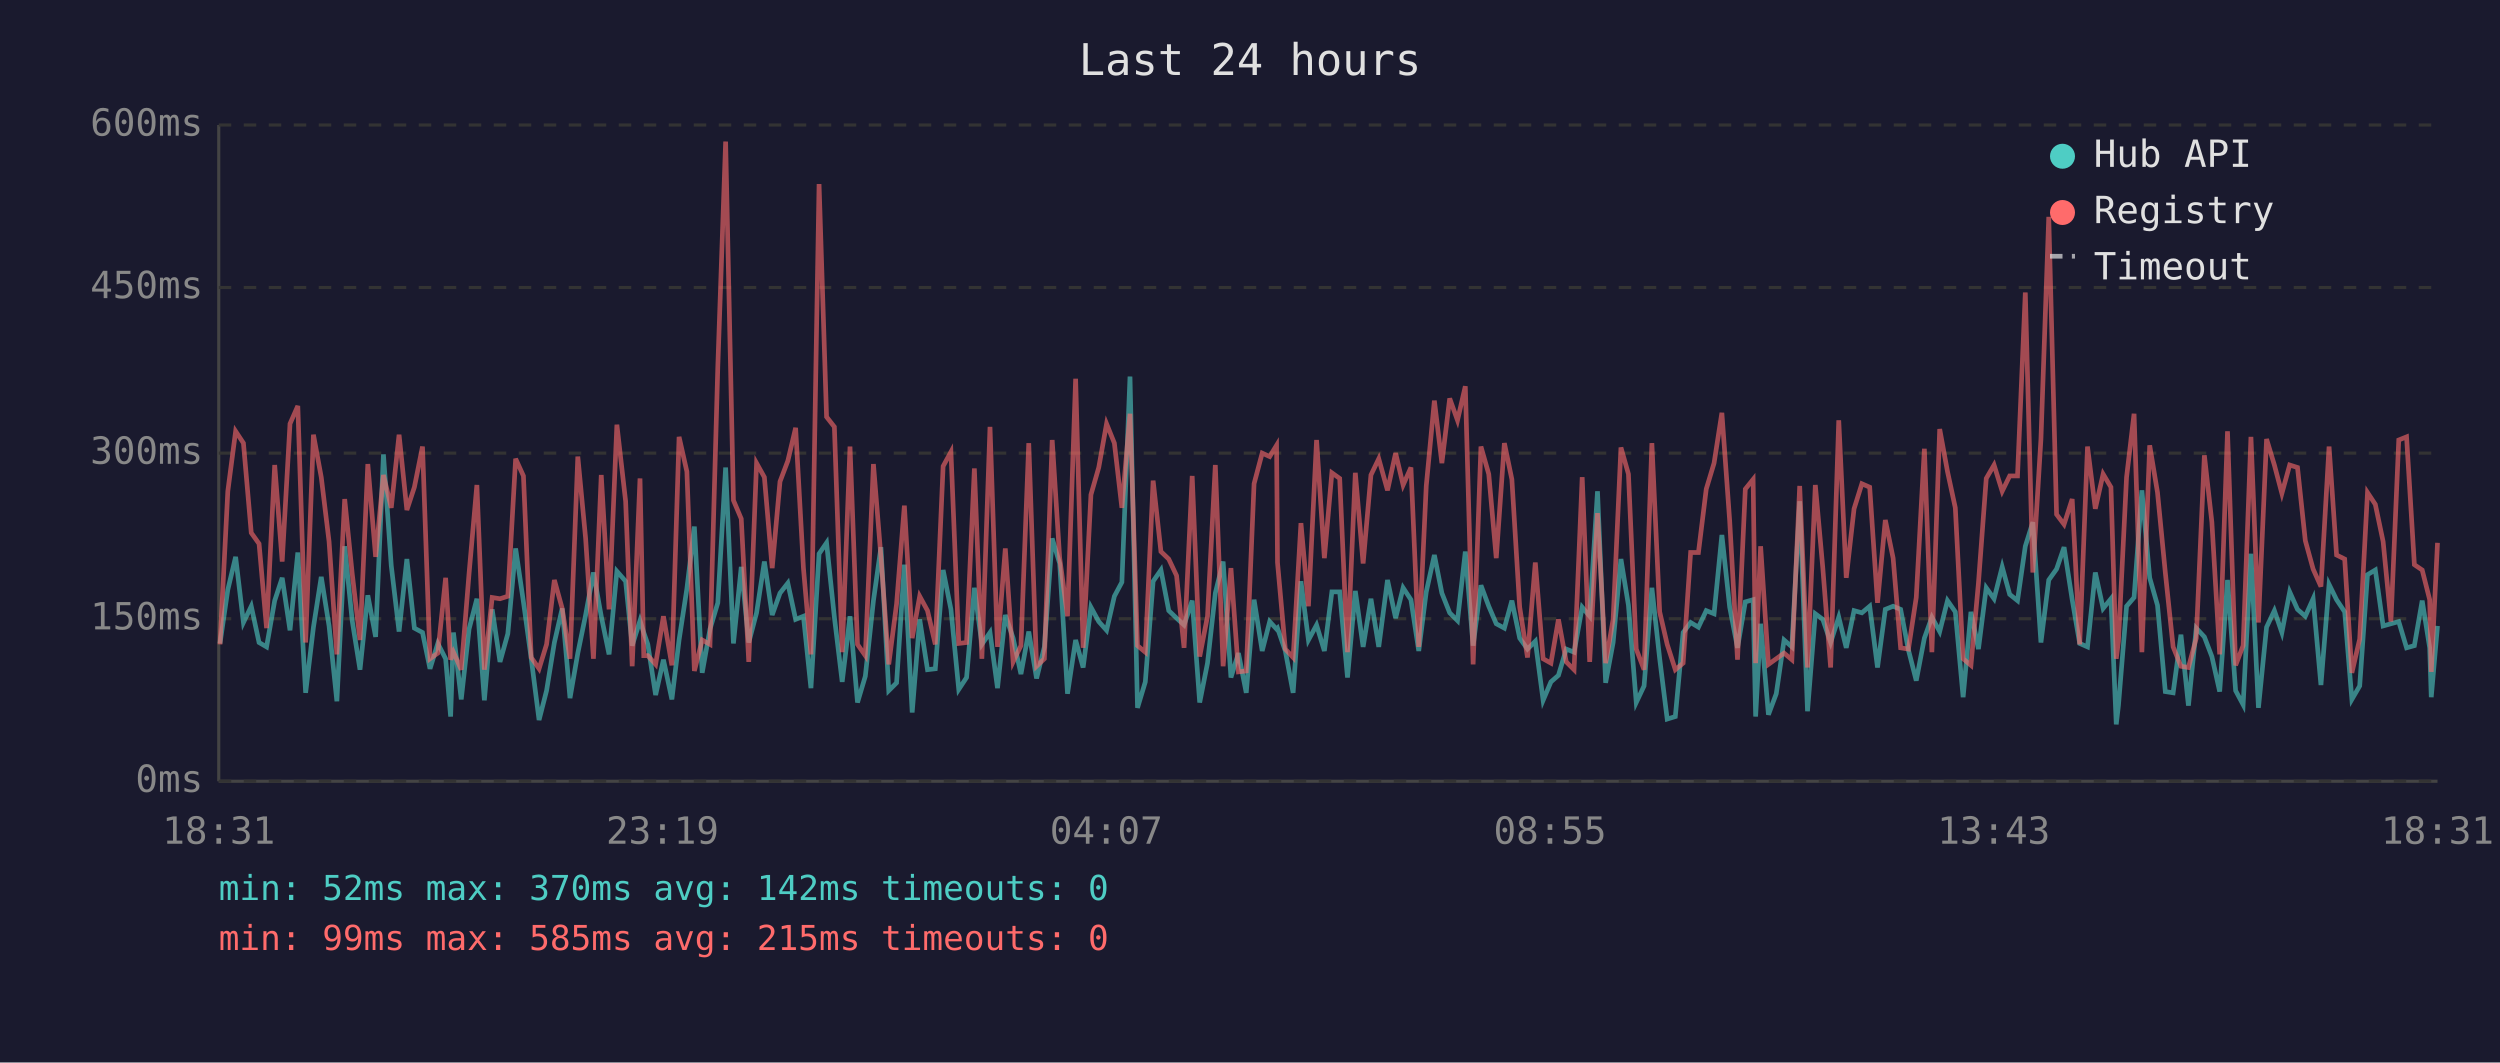
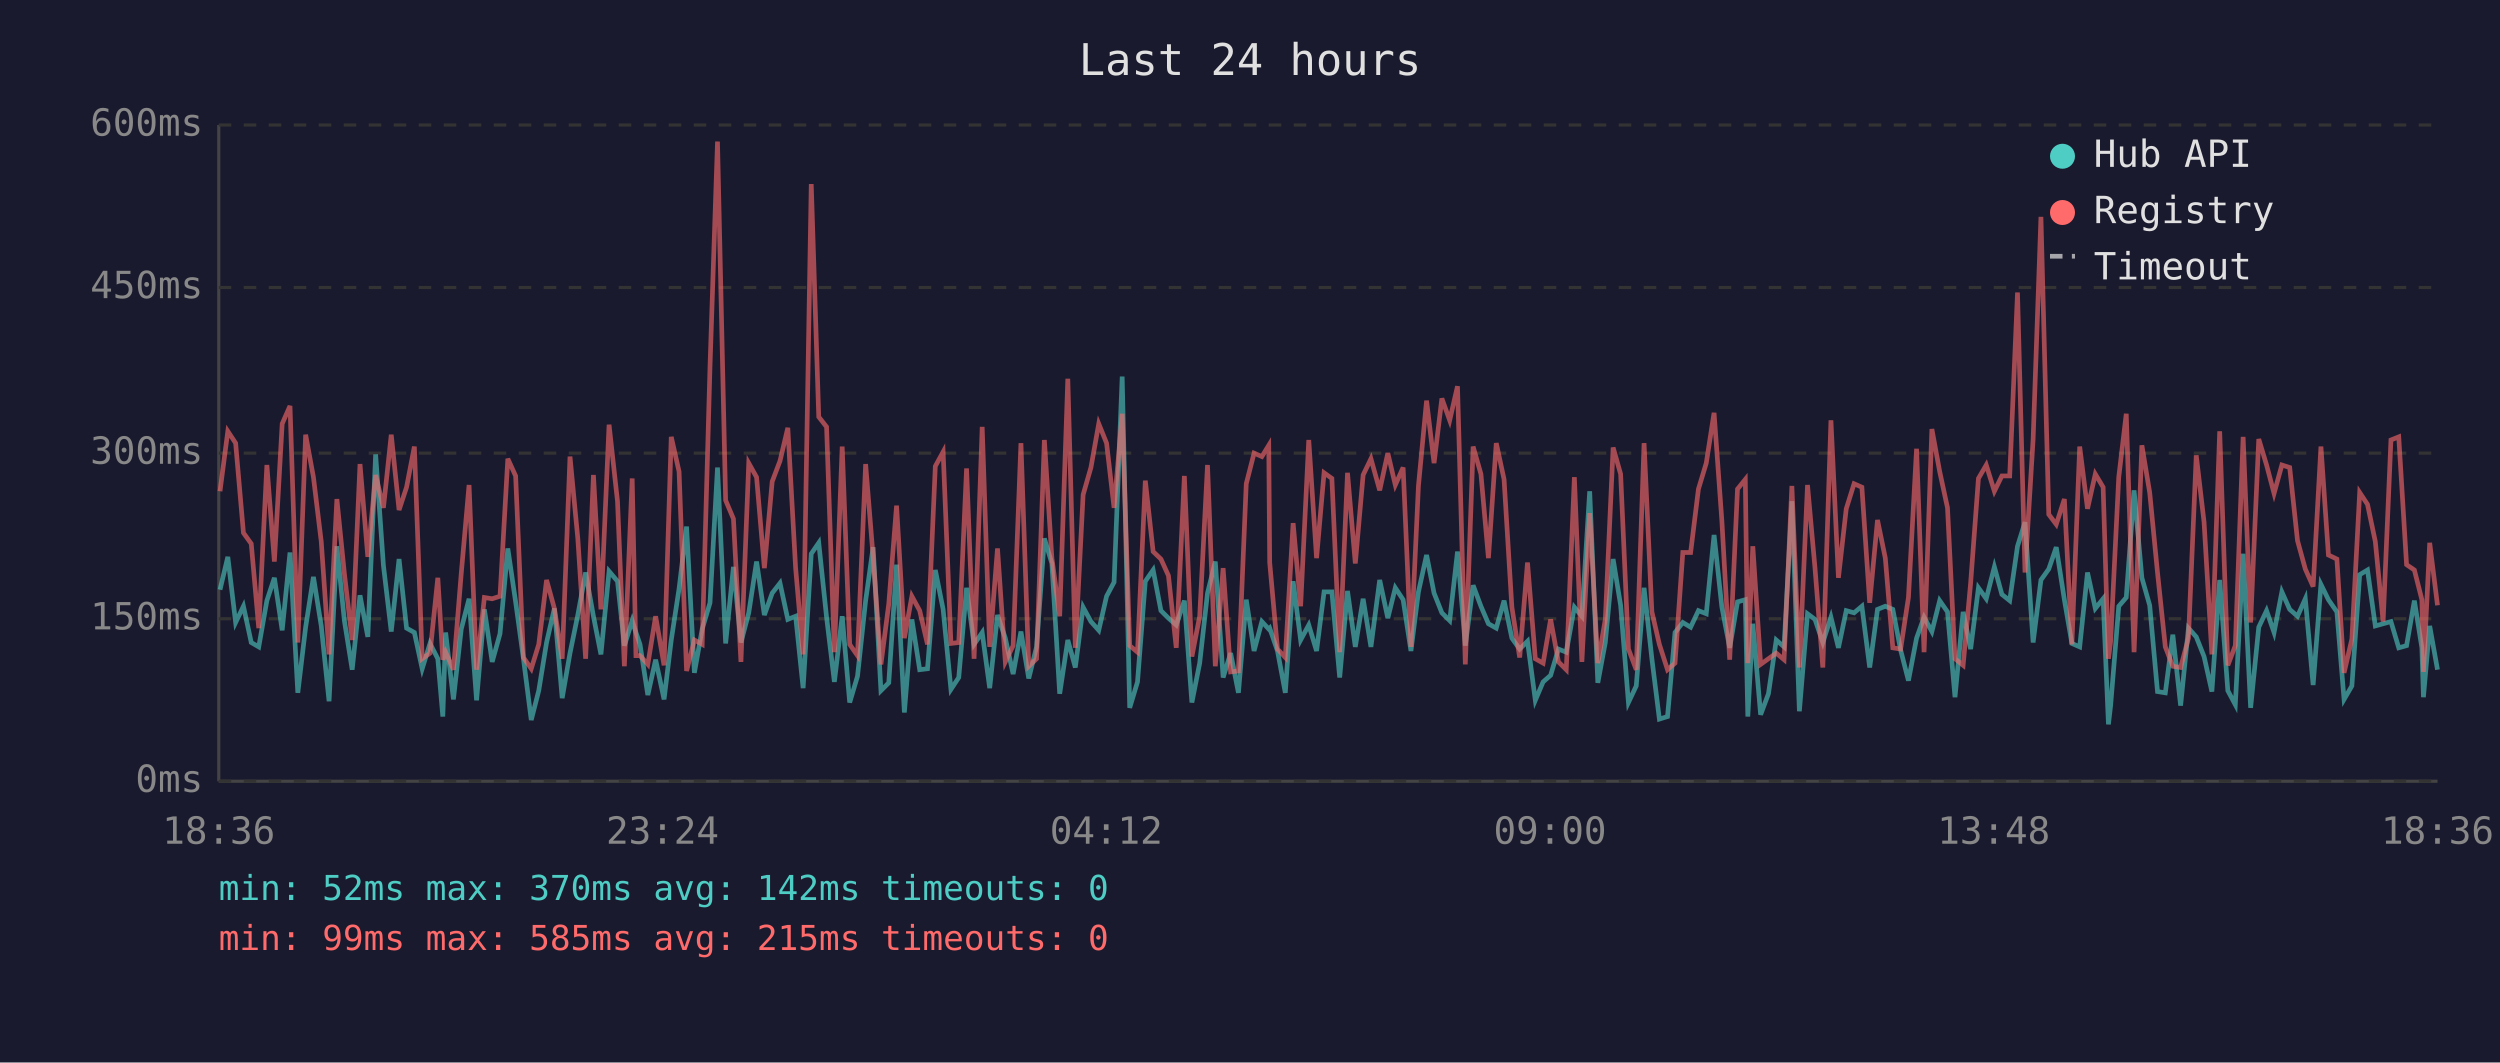
<svg xmlns="http://www.w3.org/2000/svg" viewBox="0 0 800 340" font-family="monospace" font-size="12">
  <rect width="800" height="340" fill="#1a1a2e" />
  <text x="400" y="24" fill="#e0e0e0" font-size="14" text-anchor="middle">Last 24 hours</text>
  <line x1="70" y1="40" x2="70" y2="250" stroke="#444" stroke-width="1" />
  <line x1="70" y1="250" x2="780" y2="250" stroke="#444" stroke-width="1" />
  <line x1="70" y1="250" x2="780" y2="250" stroke="#333" stroke-width="1" stroke-dasharray="4" />
  <text x="65" y="250" fill="#888" text-anchor="end" dominant-baseline="middle">0ms</text>
  <line x1="70" y1="198" x2="780" y2="198" stroke="#333" stroke-width="1" stroke-dasharray="4" />
  <text x="65" y="198" fill="#888" text-anchor="end" dominant-baseline="middle">150ms</text>
  <line x1="70" y1="145" x2="780" y2="145" stroke="#333" stroke-width="1" stroke-dasharray="4" />
  <text x="65" y="145" fill="#888" text-anchor="end" dominant-baseline="middle">300ms</text>
  <line x1="70" y1="92" x2="780" y2="92" stroke="#333" stroke-width="1" stroke-dasharray="4" />
  <text x="65" y="92" fill="#888" text-anchor="end" dominant-baseline="middle">450ms</text>
  <line x1="70" y1="40" x2="780" y2="40" stroke="#333" stroke-width="1" stroke-dasharray="4" />
  <text x="65" y="40" fill="#888" text-anchor="end" dominant-baseline="middle">600ms</text>
-   <text x="70" y="270" fill="#888" text-anchor="middle">18:31</text>
-   <text x="212" y="270" fill="#888" text-anchor="middle">23:19</text>
-   <text x="354" y="270" fill="#888" text-anchor="middle">04:07</text>
-   <text x="496" y="270" fill="#888" text-anchor="middle">08:55</text>
-   <text x="638" y="270" fill="#888" text-anchor="middle">13:43</text>
-   <text x="780" y="270" fill="#888" text-anchor="middle">18:31</text>
-   <polyline points="70.4,205.9 72.9,188.7 75.4,178.2 77.9,199.2 80.4,194.0 82.9,205.6 85.3,207.0 87.9,192.2 90.3,184.9 92.8,201.7 95.3,176.8 97.8,221.7 100.3,200.7 102.8,184.6 105.3,200.3 107.8,224.4 110.3,174.8 112.7,198.6 115.2,214.3 117.7,190.5 120.2,203.8 122.7,145.4 125.2,181.0 127.7,202.1 130.2,178.9 132.6,201.0 135.2,202.4 137.6,214.0 140.1,205.9 142.6,210.8 144.2,229.3 145.1,202.4 147.6,223.8 150.1,201.3 152.6,191.6 155.0,224.1 157.5,195.0 160.0,211.8 162.5,202.8 165.0,175.5 167.5,192.6 170.0,210.8 172.5,230.4 174.9,221.0 177.4,205.6 179.9,194.7 182.4,223.4 184.9,209.0 187.4,196.8 189.9,183.2 192.4,197.2 194.9,209.4 197.4,182.8 200.2,186.0 202.3,206.6 204.8,198.6 206.0,202.4 207.3,206.2 209.8,222.4 212.3,211.1 215.0,223.8 217.3,204.8 219.8,188.4 222.2,168.5 224.7,215.3 227.2,201.3 229.7,192.9 232.2,149.6 234.7,205.9 237.2,181.4 239.6,205.6 242.1,196.1 244.6,179.7 247.1,196.8 249.6,189.8 252.1,186.6 254.6,198.2 257.1,197.2 259.5,220.2 262.1,177.2 264.5,173.7 267.0,197.5 269.5,218.2 272.0,197.2 274.4,224.8 276.9,216.4 279.5,192.2 281.9,175.1 284.4,221.0 286.9,218.5 289.4,180.7 291.9,228.0 294.3,198.2 296.8,214.3 299.3,214.0 301.8,182.4 304.3,195.0 306.8,220.6 309.3,216.8 311.8,188.1 314.2,206.2 316.8,202.4 319.2,220.2 321.7,196.8 324.2,204.2 326.7,215.7 329.2,202.1 331.7,217.1 334.2,207.0 336.7,172.3 339.1,180.3 341.6,222.0 344.2,204.8 346.6,213.6 349.1,194.3 351.6,198.9 354.1,201.7 356.6,190.8 359.0,186.3 361.6,120.5 364.0,226.5 366.5,218.2 369.0,186.0 371.5,182.4 374.0,195.4 376.5,197.8 378.9,200.0 381.5,192.2 383.9,224.8 386.4,212.2 388.9,189.8 391.4,179.7 393.9,216.8 396.3,209.0 398.8,221.7 401.3,191.9 403.9,208.3 406.3,198.9 408.5,201.3 408.8,201.0 411.3,208.3 413.8,221.7 416.3,186.0 418.7,204.8 421.3,200.0 423.8,208.3 426.2,189.4 428.7,189.4 431.2,216.8 433.7,189.1 436.2,207.0 438.7,191.6 441.2,207.0 444.0,185.6 446.6,197.8 449.0,188.1 451.5,191.9 454.0,208.3 456.4,189.4 459.0,177.6 461.4,189.8 463.9,196.1 466.4,198.6 468.9,176.5 471.4,206.6 473.9,187.3 476.4,194.0 478.8,199.6 481.4,201.0 483.8,192.2 486.3,204.2 488.8,207.7 491.3,205.2 493.8,224.1 496.3,218.2 498.7,216.1 501.2,207.7 503.7,208.7 506.3,194.3 508.7,197.2 511.2,157.2 513.8,218.5 516.2,205.6 518.7,178.9 521.1,193.7 523.6,224.8 526.1,219.5 528.6,188.1 531.1,210.8 533.5,230.1 536.1,229.3 538.6,202.4 541.0,199.2 543.5,200.7 546.0,195.4 548.5,196.4 551.0,171.2 553.5,194.3 556.0,207.3 558.5,192.6 561.0,191.9 561.8,229.3 563.4,199.6 565.9,228.7 568.4,222.0 570.9,204.8 573.4,207.0 575.9,160.4 578.4,227.6 580.9,196.4 583.3,198.2 585.8,205.6 588.4,197.5 590.8,207.3 593.3,195.4 595.8,196.1 598.3,194.0 600.8,213.6 603.3,195.0 605.8,194.0 608.2,195.0 610.7,208.0 613.2,217.8 615.8,204.2 618.2,197.5 620.7,202.1 623.2,192.2 625.7,195.8 628.2,223.1 630.7,195.8 633.1,207.7 635.6,188.1 638.1,191.6 640.7,181.4 643.1,190.2 645.6,192.2 648.1,174.8 650.5,167.1 653.1,205.6 655.6,185.6 658.1,182.1 660.5,175.1 663.1,191.9 665.5,205.9 668.0,207.0 670.5,183.2 673.0,194.7 675.5,191.6 677.2,231.8 677.9,225.8 680.5,194.0 682.9,191.2 685.4,156.9 687.9,184.9 690.4,193.7 692.9,221.3 695.4,221.7 697.9,203.1 700.3,225.8 702.8,201.0 705.4,203.8 707.8,210.1 710.3,221.3 712.8,185.6 715.4,221.0 717.8,225.5 720.3,177.2 722.7,226.5 725.3,200.7 727.8,195.4 730.2,202.4 732.7,189.4 735.2,195.0 737.7,197.2 740.2,191.6 742.7,219.2 745.3,187.0 747.7,191.9 750.3,195.8 752.6,223.8 755.1,219.5 757.6,183.9 760.1,182.4 762.6,200.3 765.1,199.6 767.6,198.9 770.1,207.3 772.6,206.6 775.1,192.2 777.5,207.3 778.0,223.1 780.0,200.3" fill="none" stroke="#4ecdc4" stroke-width="1.5" opacity="0.6" />
-   <polyline points="70.4,206.2 72.9,157.2 75.4,138.0 77.9,141.8 80.4,170.5 82.9,174.0 85.3,201.0 87.9,148.8 90.3,179.7 92.8,135.6 95.3,129.9 97.8,205.6 100.3,139.1 102.8,152.7 105.3,173.3 107.8,209.4 110.3,159.7 112.7,183.5 115.2,204.8 117.7,148.5 120.2,178.2 122.7,152.0 125.2,162.5 127.7,139.1 130.2,163.2 132.6,155.9 135.2,142.9 137.6,210.8 140.1,209.0 142.6,184.9 144.2,211.1 145.1,208.7 147.6,214.3 150.1,183.5 152.6,155.2 155.0,214.3 157.5,191.2 160.0,191.6 162.5,190.8 165.0,146.8 167.5,152.3 170.0,210.4 172.5,214.0 174.9,206.2 177.4,185.6 179.9,194.7 182.4,210.8 184.9,146.1 187.4,172.3 189.9,210.8 192.4,152.0 194.9,195.0 197.4,135.9 200.2,160.4 202.3,213.2 204.8,153.1 206.0,209.8 207.3,209.8 209.8,212.6 212.3,197.2 215.0,212.9 217.3,139.8 219.8,150.9 222.2,214.7 224.7,204.8 227.2,206.2 229.7,117.3 232.2,45.3 234.7,160.1 237.2,166.0 239.6,211.8 242.1,148.2 244.6,152.7 247.1,181.8 249.6,154.1 252.1,147.5 254.6,136.9 257.1,181.8 259.5,209.4 262.1,58.9 264.5,133.4 267.0,136.6 269.5,208.7 272.0,142.9 274.4,206.2 276.9,209.8 279.5,148.5 281.9,178.2 284.4,212.6 286.9,193.3 289.4,161.8 291.9,204.2 294.3,190.8 296.8,195.4 299.3,206.2 301.8,149.2 304.3,144.6 306.8,205.9 309.3,205.6 311.8,149.9 314.2,210.8 316.8,136.6 319.2,207.0 321.7,175.5 324.2,211.8 326.7,206.6 329.2,141.8 331.7,213.2 334.2,210.8 336.7,140.8 339.1,178.6 341.6,197.2 344.2,121.2 346.6,207.3 349.1,158.3 351.6,149.6 354.1,135.6 356.6,141.8 359.0,162.5 361.6,132.4 364.0,206.6 366.5,208.7 369.0,153.8 371.5,176.5 374.0,178.9 376.5,184.2 378.9,207.3 381.5,152.3 383.9,210.1 386.4,197.2 388.9,148.8 391.4,213.2 393.9,181.8 396.3,215.0 398.8,214.7 401.3,154.8 403.9,145.0 406.3,146.1 408.5,142.5 408.8,180.0 411.3,207.7 413.8,210.4 416.3,167.4 418.7,194.0 421.3,140.8 423.8,178.6 426.2,151.3 428.7,153.1 431.2,208.7 433.7,151.3 436.2,180.3 438.7,152.0 441.2,146.8 444.0,156.9 446.6,145.0 449.0,155.2 451.5,149.6 454.0,207.0 456.4,155.5 459.0,128.2 461.4,148.2 463.9,127.5 466.4,134.5 468.9,123.6 471.4,212.6 473.9,142.9 476.4,151.7 478.8,178.6 481.4,141.8 483.8,153.4 486.3,194.3 488.8,210.4 491.3,180.0 493.8,210.8 496.3,212.2 498.7,198.2 501.2,211.8 503.7,214.3 506.3,152.7 508.7,211.8 511.2,164.2 513.8,212.2 516.2,198.2 518.7,143.2 521.1,151.7 523.6,207.7 526.1,214.3 528.6,141.8 531.1,195.8 533.5,206.2 536.1,214.3 538.6,212.2 541.0,176.8 543.5,176.8 546.0,156.5 548.5,148.2 551.0,132.1 553.5,166.7 556.0,211.1 558.5,156.5 561.0,153.4 561.8,212.2 563.4,174.8 565.9,212.6 568.4,210.8 570.9,209.0 573.4,211.1 575.9,155.5 578.4,213.6 580.9,155.2 583.3,181.8 585.8,213.6 588.4,134.5 590.8,184.9 593.3,162.8 595.8,154.8 598.3,155.9 600.8,192.9 603.3,166.4 605.8,178.6 608.2,207.3 610.7,207.7 613.2,191.2 615.8,143.6 618.2,208.7 620.7,137.3 623.2,150.9 625.7,162.5 628.2,210.8 630.7,212.9 633.1,186.6 635.6,153.1 638.1,148.8 640.7,157.2 643.1,152.3 645.6,152.3 648.1,93.6 650.5,183.2 653.1,140.5 655.6,69.4 658.1,164.6 660.5,167.8 663.1,159.7 665.5,206.2 668.0,142.9 670.5,162.8 673.0,151.7 675.5,155.9 677.2,210.8 677.9,205.2 680.5,152.7 682.9,132.4 685.4,208.7 687.9,142.5 690.4,157.6 692.9,183.2 695.4,207.0 697.9,213.2 700.3,213.6 702.8,204.2 705.4,145.7 707.8,167.1 710.3,209.4 712.8,138.0 715.4,212.9 717.8,206.6 720.3,139.8 722.7,199.2 725.3,140.5 727.8,148.8 730.2,157.9 732.7,148.8 735.2,149.6 737.7,173.0 740.2,182.1 742.7,187.7 745.3,142.9 747.7,177.6 750.3,178.9 752.6,215.3 755.1,204.5 757.6,157.6 760.1,161.4 762.6,173.3 765.1,198.9 767.6,140.8 770.1,139.8 772.6,180.7 775.1,182.4 777.5,191.9 778.0,215.0 780.0,173.7" fill="none" stroke="#ff6b6b" stroke-width="1.5" opacity="0.6" />
+   <text x="70" y="270" fill="#888" text-anchor="middle">18:36</text>
+   <text x="212" y="270" fill="#888" text-anchor="middle">23:24</text>
+   <text x="354" y="270" fill="#888" text-anchor="middle">04:12</text>
+   <text x="496" y="270" fill="#888" text-anchor="middle">09:00</text>
+   <text x="638" y="270" fill="#888" text-anchor="middle">13:48</text>
+   <text x="780" y="270" fill="#888" text-anchor="middle">18:36</text>
+   <polyline points="70.4,188.7 72.9,178.2 75.4,199.2 77.9,194.0 80.4,205.6 82.8,207.0 85.4,192.2 87.8,184.9 90.3,201.7 92.8,176.8 95.3,221.7 97.8,200.7 100.3,184.6 102.8,200.3 105.3,224.4 107.8,174.8 110.2,198.6 112.7,214.3 115.2,190.5 117.7,203.8 120.2,145.4 122.7,181.0 125.2,202.1 127.7,178.9 130.1,201.0 132.6,202.4 135.1,214.0 137.6,205.9 140.1,210.8 141.7,229.3 142.6,202.4 145.1,223.8 147.6,201.3 150.1,191.6 152.5,224.1 155.0,195.0 157.5,211.8 160.0,202.8 162.5,175.5 165.0,192.6 167.5,210.8 170.0,230.4 172.4,221.0 174.9,205.6 177.4,194.7 179.9,223.4 182.4,209.0 184.9,196.8 187.4,183.2 189.9,197.2 192.3,209.4 194.9,182.8 197.6,186.0 199.8,206.6 202.3,198.6 203.5,202.4 204.8,206.2 207.3,222.4 209.8,211.1 212.5,223.8 214.8,204.8 217.3,188.4 219.7,168.5 222.2,215.3 224.7,201.3 227.2,192.9 229.6,149.6 232.2,205.9 234.7,181.4 237.1,205.6 239.6,196.1 242.1,179.7 244.6,196.8 247.1,189.8 249.6,186.6 252.1,198.2 254.6,197.2 257.0,220.2 259.6,177.2 262.0,173.7 264.5,197.5 267.0,218.2 269.5,197.2 271.9,224.8 274.4,216.4 277.0,192.2 279.4,175.1 281.9,221.0 284.4,218.5 286.9,180.7 289.4,228.0 291.8,198.2 294.3,214.3 296.8,214.0 299.3,182.4 301.8,195.0 304.3,220.6 306.8,216.8 309.3,188.1 311.7,206.2 314.3,202.4 316.7,220.2 319.2,196.8 321.7,204.2 324.2,215.7 326.7,202.1 329.2,217.1 331.7,207.0 334.2,172.3 336.6,180.3 339.1,222.0 341.7,204.8 344.1,213.6 346.6,194.3 349.1,198.9 351.6,201.7 354.1,190.8 356.5,186.3 359.1,120.5 361.5,226.5 364.0,218.2 366.5,186.0 369.0,182.4 371.5,195.4 373.9,197.8 376.4,200.0 379.0,192.2 381.4,224.8 383.9,212.2 386.4,189.8 388.9,179.7 391.4,216.8 393.8,209.0 396.3,221.7 398.8,191.9 401.3,208.3 403.8,198.9 406.0,201.3 406.3,201.0 408.8,208.3 411.3,221.7 413.8,186.0 416.2,204.8 418.8,200.0 421.3,208.3 423.7,189.4 426.2,189.4 428.7,216.8 431.2,189.1 433.7,207.0 436.2,191.6 438.7,207.0 441.5,185.6 444.1,197.8 446.5,188.1 449.0,191.9 451.5,208.3 453.9,189.4 456.5,177.6 458.9,189.8 461.4,196.1 463.9,198.6 466.4,176.5 468.9,206.6 471.4,187.3 473.9,194.0 476.3,199.6 478.8,201.0 481.3,192.2 483.8,204.2 486.3,207.7 488.8,205.2 491.3,224.1 493.8,218.2 496.2,216.1 498.7,207.7 501.2,208.7 503.8,194.3 506.2,197.2 508.7,157.2 511.3,218.5 513.7,205.6 516.2,178.9 518.6,193.7 521.1,224.8 523.6,219.5 526.1,188.1 528.6,210.8 531.0,230.1 533.6,229.3 536.0,202.4 538.5,199.2 541.0,200.7 543.5,195.4 546.0,196.4 548.5,171.2 551.0,194.3 553.5,207.3 556.0,192.6 558.5,191.9 559.3,229.3 560.9,199.6 563.4,228.7 565.9,222.0 568.4,204.8 570.9,207.0 573.4,160.4 575.8,227.6 578.4,196.4 580.8,198.2 583.3,205.6 585.9,197.5 588.3,207.3 590.8,195.4 593.3,196.1 595.8,194.0 598.3,213.6 600.8,195.0 603.3,194.0 605.7,195.0 608.2,208.0 610.7,217.8 613.3,204.2 615.7,197.5 618.2,202.1 620.7,192.2 623.2,195.8 625.6,223.1 628.2,195.8 630.6,207.7 633.1,188.1 635.6,191.6 638.2,181.4 640.6,190.2 643.1,192.2 645.6,174.8 648.0,167.1 650.6,205.6 653.1,185.6 655.6,182.1 658.0,175.1 660.6,191.9 663.0,205.9 665.5,207.0 668.0,183.2 670.5,194.7 673.0,191.6 674.7,231.8 675.4,225.8 678.0,194.0 680.4,191.2 682.9,156.9 685.4,184.9 687.9,193.7 690.4,221.3 692.9,221.7 695.3,203.1 697.8,225.8 700.3,201.0 702.8,203.8 705.3,210.1 707.8,221.3 710.3,185.6 712.9,221.0 715.3,225.5 717.8,177.2 720.2,226.5 722.8,200.7 725.3,195.4 727.7,202.4 730.2,189.4 732.7,195.0 735.2,197.2 737.7,191.6 740.2,219.2 742.7,187.0 745.1,191.9 747.8,195.8 750.1,223.8 752.6,219.5 755.1,183.9 757.6,182.4 760.1,200.3 762.6,199.6 765.1,198.9 767.6,207.3 770.1,206.6 772.6,192.2 775.0,207.3 775.5,223.1 777.5,200.3 780.0,214.3" fill="none" stroke="#4ecdc4" stroke-width="1.5" opacity="0.6" />
+   <polyline points="70.4,157.2 72.9,138.0 75.4,141.8 77.9,170.5 80.4,174.0 82.8,201.0 85.4,148.8 87.8,179.7 90.3,135.6 92.8,129.9 95.3,205.6 97.8,139.1 100.3,152.7 102.8,173.3 105.3,209.4 107.8,159.7 110.2,183.5 112.7,204.8 115.2,148.5 117.7,178.2 120.2,152.0 122.7,162.5 125.2,139.1 127.7,163.2 130.1,155.9 132.6,142.9 135.1,210.8 137.6,209.0 140.1,184.9 141.7,211.1 142.6,208.7 145.1,214.3 147.6,183.5 150.1,155.2 152.5,214.3 155.0,191.2 157.5,191.6 160.0,190.8 162.5,146.8 165.0,152.3 167.5,210.4 170.0,214.0 172.4,206.2 174.9,185.6 177.4,194.7 179.9,210.8 182.4,146.1 184.9,172.3 187.4,210.8 189.9,152.0 192.3,195.0 194.9,135.9 197.6,160.4 199.8,213.2 202.3,153.1 203.5,209.8 204.8,209.8 207.3,212.6 209.8,197.2 212.5,212.9 214.8,139.8 217.3,150.9 219.7,214.7 222.2,204.8 224.7,206.2 227.2,117.3 229.6,45.3 232.2,160.1 234.7,166.0 237.1,211.8 239.6,148.2 242.1,152.7 244.6,181.8 247.1,154.1 249.6,147.5 252.1,136.9 254.6,181.8 257.0,209.4 259.6,58.9 262.0,133.4 264.5,136.6 267.0,208.7 269.5,142.9 271.9,206.2 274.4,209.8 277.0,148.5 279.4,178.2 281.9,212.6 284.4,193.3 286.9,161.8 289.4,204.2 291.8,190.8 294.3,195.4 296.8,206.2 299.3,149.2 301.8,144.6 304.3,205.9 306.8,205.6 309.3,149.9 311.7,210.8 314.3,136.6 316.7,207.0 319.2,175.5 321.7,211.8 324.2,206.6 326.7,141.8 329.2,213.2 331.7,210.8 334.2,140.8 336.6,178.6 339.1,197.2 341.7,121.2 344.1,207.3 346.6,158.3 349.1,149.6 351.6,135.6 354.1,141.8 356.5,162.5 359.1,132.4 361.5,206.6 364.0,208.7 366.5,153.8 369.0,176.5 371.5,178.9 373.9,184.2 376.4,207.3 379.0,152.3 381.4,210.1 383.9,197.2 386.4,148.8 388.9,213.2 391.4,181.8 393.8,215.0 396.3,214.7 398.8,154.8 401.3,145.0 403.8,146.1 406.0,142.5 406.3,180.0 408.8,207.7 411.3,210.4 413.8,167.4 416.2,194.0 418.8,140.8 421.3,178.6 423.7,151.3 426.2,153.1 428.7,208.7 431.2,151.3 433.7,180.3 436.2,152.0 438.7,146.8 441.5,156.9 444.1,145.0 446.5,155.2 449.0,149.6 451.5,207.0 453.9,155.5 456.5,128.2 458.9,148.2 461.4,127.5 463.9,134.5 466.4,123.6 468.9,212.6 471.4,142.9 473.9,151.7 476.3,178.6 478.8,141.8 481.3,153.4 483.8,194.3 486.3,210.4 488.8,180.0 491.3,210.8 493.8,212.2 496.2,198.2 498.7,211.8 501.2,214.3 503.8,152.7 506.2,211.8 508.7,164.2 511.3,212.2 513.7,198.2 516.2,143.2 518.6,151.7 521.1,207.7 523.6,214.3 526.1,141.8 528.6,195.8 531.0,206.2 533.6,214.3 536.0,212.2 538.5,176.8 541.0,176.8 543.5,156.5 546.0,148.2 548.5,132.1 551.0,166.7 553.5,211.1 556.0,156.5 558.5,153.4 559.3,212.2 560.9,174.8 563.4,212.6 565.9,210.8 568.4,209.0 570.9,211.1 573.4,155.5 575.8,213.6 578.4,155.2 580.8,181.8 583.3,213.6 585.9,134.5 588.3,184.9 590.8,162.8 593.3,154.8 595.8,155.9 598.3,192.9 600.8,166.4 603.3,178.6 605.7,207.3 608.2,207.7 610.7,191.2 613.3,143.6 615.7,208.7 618.2,137.3 620.7,150.9 623.2,162.5 625.6,210.8 628.2,212.9 630.6,186.6 633.1,153.1 635.6,148.8 638.2,157.2 640.6,152.3 643.1,152.3 645.6,93.6 648.0,183.2 650.6,140.5 653.1,69.4 655.6,164.6 658.0,167.8 660.6,159.7 663.0,206.2 665.5,142.9 668.0,162.8 670.5,151.7 673.0,155.9 674.7,210.8 675.4,205.2 678.0,152.7 680.4,132.4 682.9,208.7 685.4,142.5 687.9,157.6 690.4,183.2 692.9,207.0 695.3,213.2 697.8,213.6 700.3,204.2 702.8,145.7 705.3,167.1 707.8,209.4 710.3,138.0 712.9,212.9 715.3,206.6 717.8,139.8 720.2,199.2 722.8,140.5 725.3,148.8 727.7,157.9 730.2,148.8 732.7,149.6 735.2,173.0 737.7,182.1 740.2,187.7 742.7,142.9 745.1,177.6 747.8,178.9 750.1,215.3 752.6,204.5 755.1,157.6 757.6,161.4 760.1,173.3 762.6,198.9 765.1,140.8 767.6,139.8 770.1,180.7 772.6,182.4 775.0,191.9 775.5,215.0 777.5,173.7 780.0,193.7" fill="none" stroke="#ff6b6b" stroke-width="1.5" opacity="0.6" />
  <circle cx="660" cy="50" r="4" fill="#4ecdc4" />
  <text x="670" y="50" fill="#e0e0e0" dominant-baseline="middle">Hub API</text>
  <circle cx="660" cy="68" r="4" fill="#ff6b6b" />
  <text x="670" y="68" fill="#e0e0e0" dominant-baseline="middle">Registry</text>
  <line x1="656" y1="82" x2="664" y2="82" stroke="#e0e0e0" stroke-width="1.5" stroke-dasharray="4,3" opacity="0.7" />
  <text x="670" y="86" fill="#e0e0e0" dominant-baseline="middle">Timeout</text>
  <text x="70" y="288" fill="#4ecdc4" font-size="11">min: 52ms  max: 370ms  avg: 142ms  timeouts: 0</text>
  <text x="70" y="304" fill="#ff6b6b" font-size="11">min: 99ms  max: 585ms  avg: 215ms  timeouts: 0</text>
</svg>
